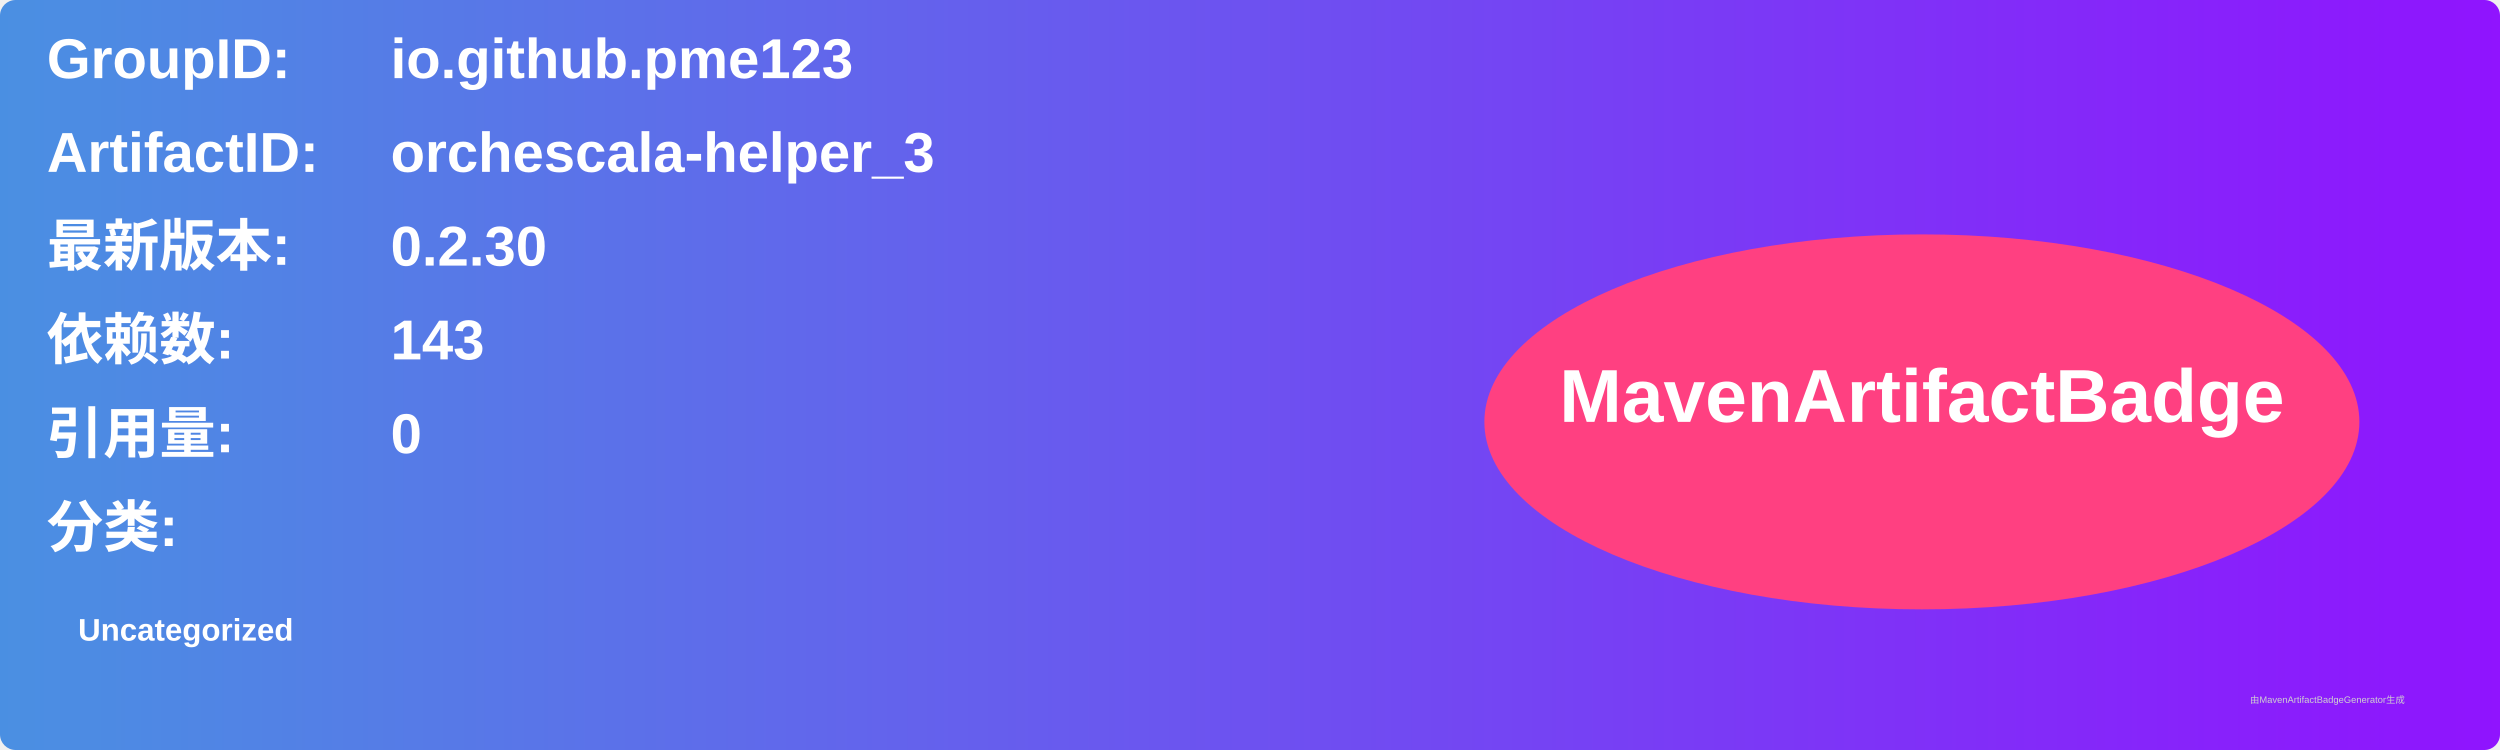
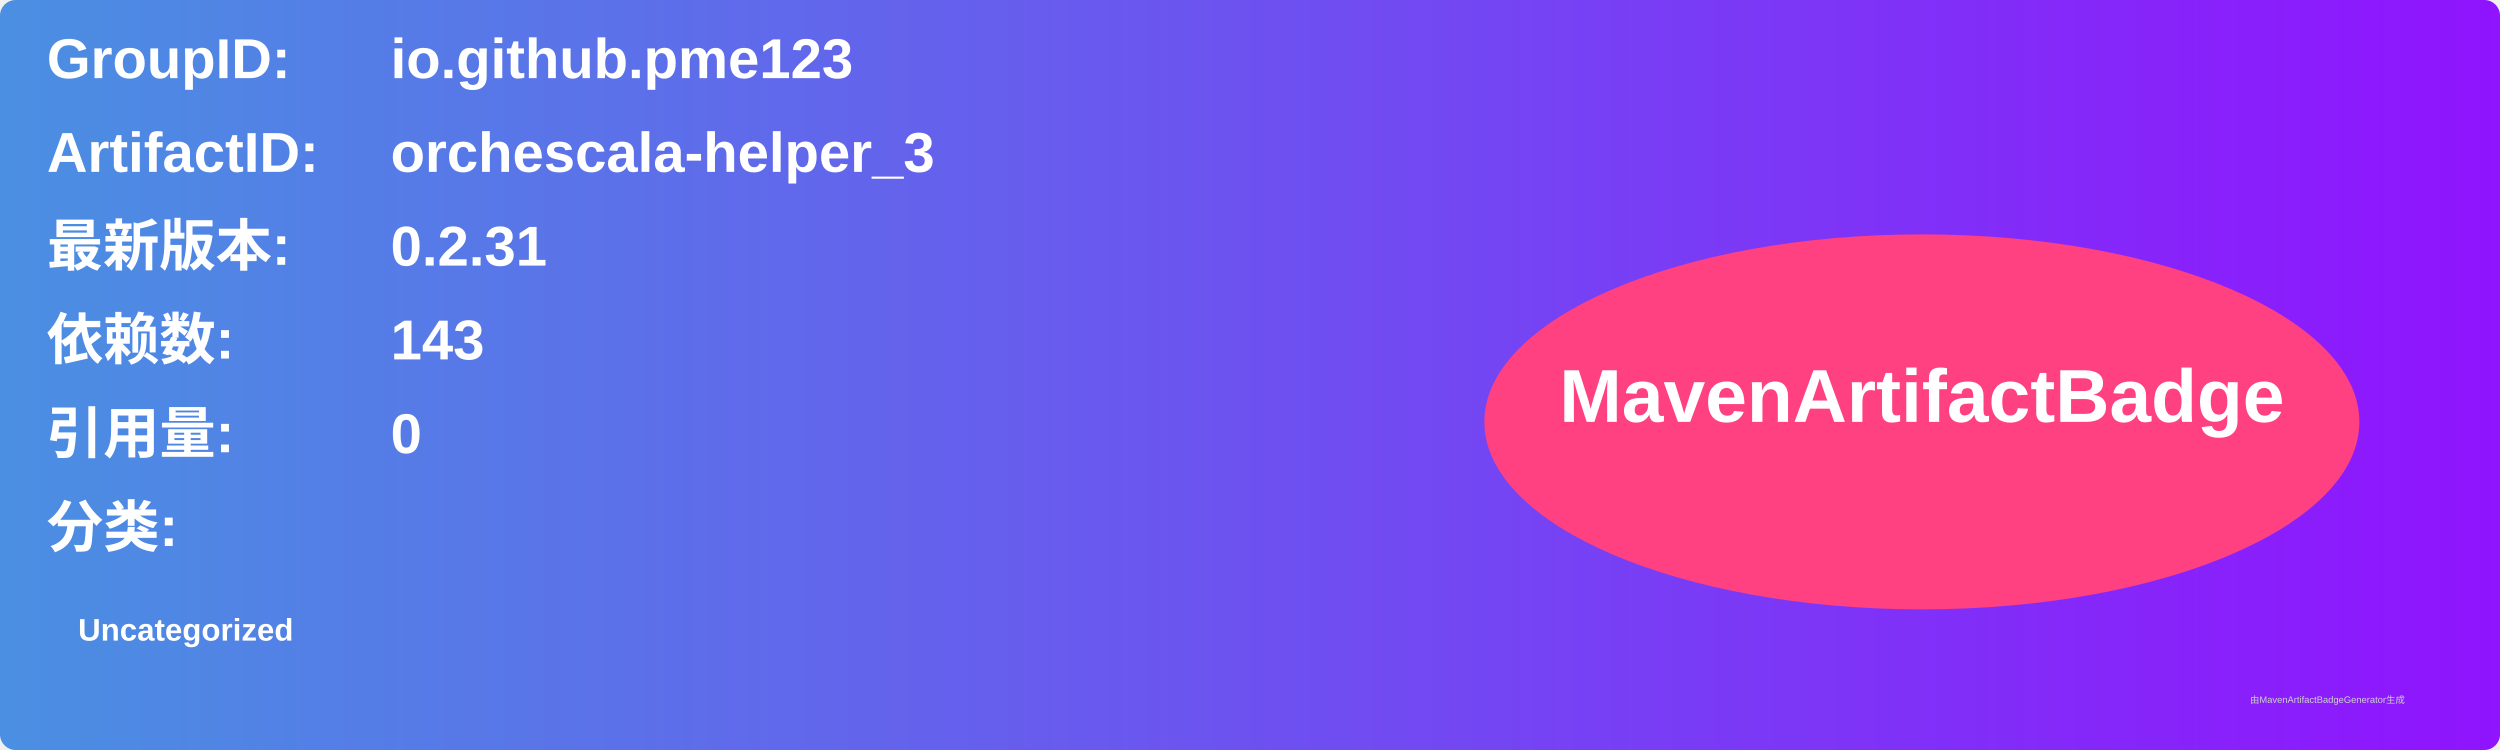
<svg xmlns="http://www.w3.org/2000/svg" width="800" height="240" viewBox="0 0 800 240">
  <linearGradient id="grad" x1="0%" y1="0%" x2="100%" y2="0%">
    <stop offset="0%" stop-color="#4a90e2" />
    <stop offset="100%" stop-color="#9013fe" />
  </linearGradient>
  <rect width="100%" height="100%" rx="5" ry="5" fill="url(#grad)" />
  <g transform="translate(15, 15)">
    <text x="0" y="10" font-family="Arial" font-size="18" fill="white" font-weight="bold" width="260">GroupID:</text>
    <text x="110" y="10" font-family="Arial" font-size="18" fill="white" font-weight="bold" width="460">io.github.pme123</text>
    <text x="0" y="40" font-family="Arial" font-size="18" fill="white" font-weight="bold" width="260">ArtifactID:</text>
    <text x="110" y="40" font-family="Arial" font-size="18" fill="white" font-weight="bold" width="460">orchescala-helper_3</text>
    <text x="0" y="70" font-family="Arial" font-size="18" fill="white" font-weight="bold">最新版本:</text>
    <text x="110" y="70" font-family="Arial" font-size="18" fill="white" font-weight="bold">
-       <tspan font-weight="bold">0.2.30</tspan>
+       <tspan font-weight="bold">0.2.31</tspan>
    </text>
    <text x="0" y="100" font-family="Arial" font-size="18" fill="white" font-weight="bold">依赖数: </text>
    <text x="110" y="100" font-family="Arial" font-size="18" fill="white">
      <tspan font-weight="bold">143</tspan>
    </text>
    <text x="0" y="130" font-family="Arial" font-size="18" fill="white" font-weight="bold">引用量: </text>
    <text x="110" y="130" font-family="Arial" font-size="18" fill="white">
      <tspan font-weight="bold">0</tspan>
    </text>
    <text x="0" y="160" font-family="Arial" font-size="18" fill="white" font-weight="bold">分类:</text>
    <text x="10" y="190" font-family="Arial" font-size="10" fill="white">
      <tspan font-weight="bold">Uncategorized</tspan>
    </text>
    <ellipse cx="600" cy="120" rx="140" ry="60" fill="#ff4081" />
    <text x="600" y="120" text-anchor="middle" font-family="Arial" font-size="24" fill="white" font-weight="bold">MavenArtifactBadge</text>
  </g>
  <text x="720" y="225" font-family="Arial" font-size="3" fill="#d0d0d0">由MavenArtifactBadgeGenerator生成</text>
</svg>
